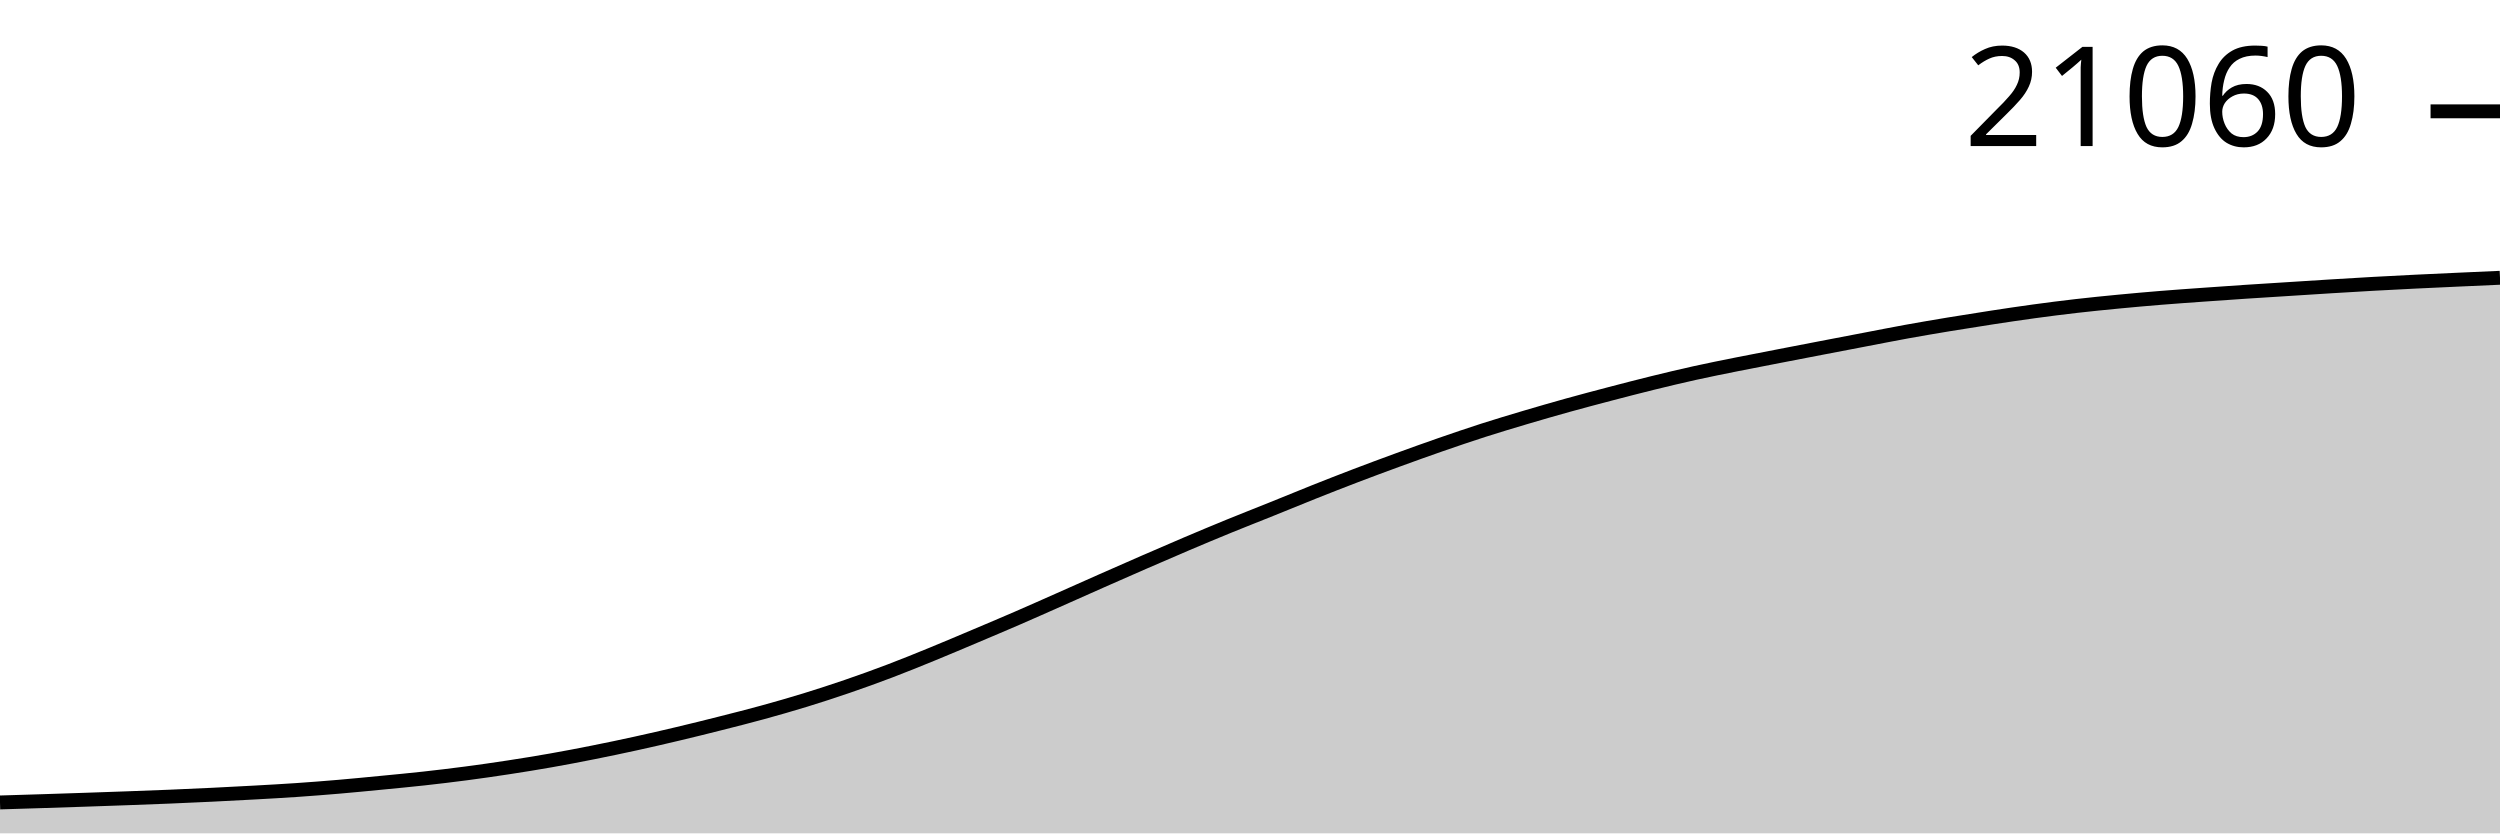
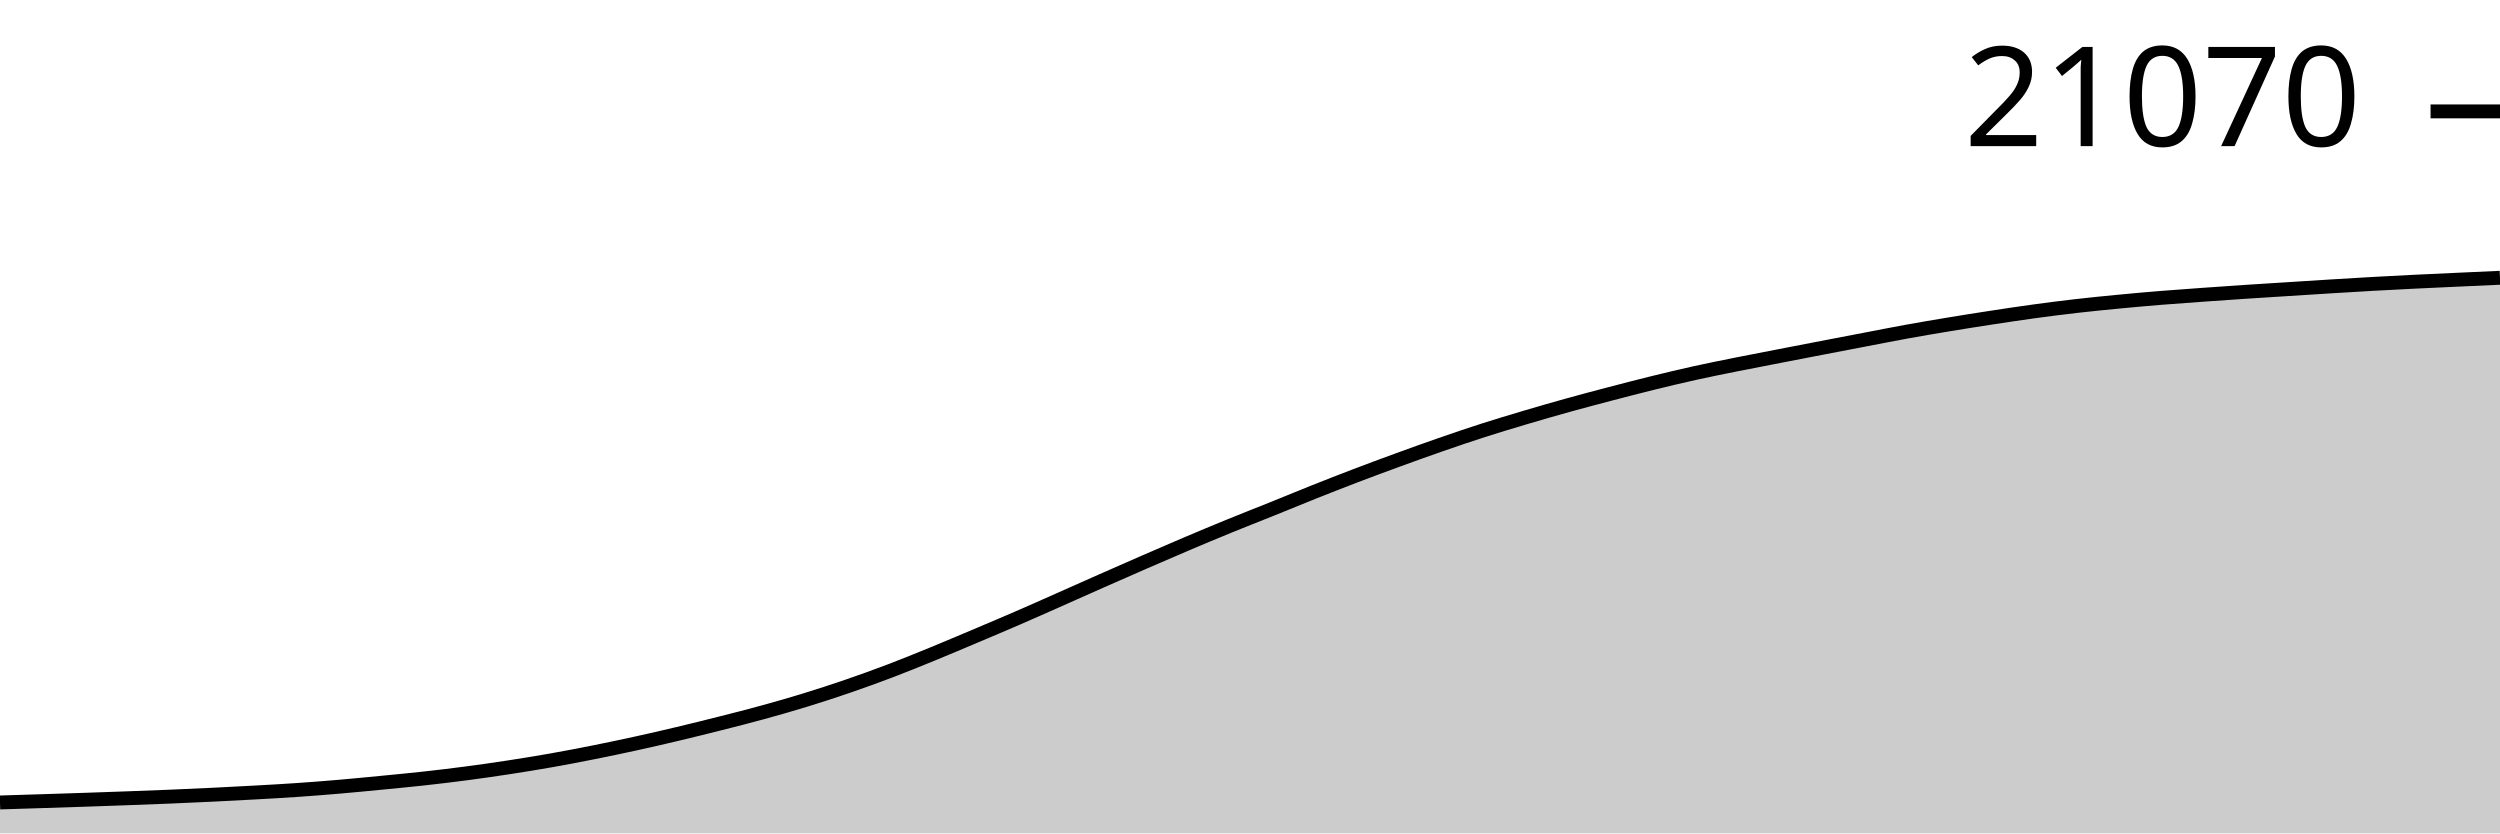
<svg xmlns="http://www.w3.org/2000/svg" viewBox="0 0 180 60">
  <g transform="translate(0,20)">
-     <path class="area" fill="rgba(0, 0, 0, 0.2)" d="M0,37.776C1.017,37.745,2.034,37.714,3.051,37.682C4.068,37.65,5.085,37.617,6.102,37.582C7.119,37.548,8.136,37.513,9.153,37.475C10.169,37.438,11.186,37.401,12.203,37.359C13.22,37.316,14.237,37.271,15.254,37.222C16.271,37.172,17.288,37.119,18.305,37.063C19.322,37.006,20.339,36.951,21.356,36.881C22.373,36.811,23.39,36.732,24.407,36.645C25.424,36.558,26.441,36.457,27.458,36.359C28.475,36.26,29.492,36.165,30.508,36.053C31.525,35.94,32.542,35.819,33.559,35.685C34.576,35.551,35.593,35.405,36.61,35.249C37.627,35.093,38.644,34.929,39.661,34.749C40.678,34.57,41.695,34.375,42.712,34.172C43.729,33.97,44.746,33.756,45.763,33.533C46.78,33.31,47.797,33.076,48.814,32.834C49.831,32.593,50.847,32.341,51.864,32.083C52.881,31.826,53.898,31.569,54.915,31.29C55.932,31.01,56.949,30.719,57.966,30.407C58.983,30.094,60,29.763,61.017,29.414C62.034,29.065,63.051,28.699,64.068,28.312C65.085,27.926,66.102,27.512,67.119,27.096C68.136,26.68,69.153,26.247,70.169,25.818C71.186,25.388,72.203,24.96,73.22,24.519C74.237,24.079,75.254,23.624,76.271,23.174C77.288,22.724,78.305,22.268,79.322,21.818C80.339,21.369,81.356,20.92,82.373,20.478C83.39,20.035,84.407,19.593,85.424,19.162C86.441,18.73,87.458,18.304,88.475,17.888C89.492,17.473,90.508,17.077,91.525,16.667C92.542,16.258,93.559,15.836,94.576,15.431C95.593,15.026,96.61,14.628,97.627,14.24C98.644,13.852,99.661,13.474,100.678,13.103C101.695,12.732,102.712,12.366,103.729,12.013C104.746,11.661,105.763,11.313,106.78,10.986C107.797,10.66,108.814,10.355,109.831,10.053C110.847,9.752,111.864,9.458,112.881,9.175C113.898,8.893,114.915,8.624,115.932,8.357C116.949,8.091,117.966,7.826,118.983,7.576C120,7.326,121.017,7.082,122.034,6.857C123.051,6.632,124.068,6.43,125.085,6.226C126.102,6.021,127.119,5.828,128.136,5.631C129.153,5.434,130.169,5.237,131.186,5.042C132.203,4.846,133.22,4.652,134.237,4.457C135.254,4.263,136.271,4.06,137.288,3.875C138.305,3.691,139.322,3.519,140.339,3.35C141.356,3.182,142.373,3.021,143.39,2.865C144.407,2.71,145.424,2.556,146.441,2.418C147.458,2.279,148.475,2.149,149.492,2.032C150.508,1.915,151.525,1.814,152.542,1.716C153.559,1.618,154.576,1.528,155.593,1.445C156.61,1.362,157.627,1.292,158.644,1.219C159.661,1.146,160.678,1.075,161.695,1.007C162.712,0.94,163.729,0.878,164.746,0.813C165.763,0.749,166.78,0.682,167.797,0.619C168.814,0.557,169.831,0.495,170.847,0.438C171.864,0.381,172.881,0.329,173.898,0.279C174.915,0.228,175.932,0.183,176.949,0.137C177.966,0.09,178.983,0.045,180,0L180,40C178.983,40,177.966,40,176.949,40C175.932,40,174.915,40,173.898,40C172.881,40,171.864,40,170.847,40C169.831,40,168.814,40,167.797,40C166.78,40,165.763,40,164.746,40C163.729,40,162.712,40,161.695,40C160.678,40,159.661,40,158.644,40C157.627,40,156.61,40,155.593,40C154.576,40,153.559,40,152.542,40C151.525,40,150.508,40,149.492,40C148.475,40,147.458,40,146.441,40C145.424,40,144.407,40,143.39,40C142.373,40,141.356,40,140.339,40C139.322,40,138.305,40,137.288,40C136.271,40,135.254,40,134.237,40C133.22,40,132.203,40,131.186,40C130.169,40,129.153,40,128.136,40C127.119,40,126.102,40,125.085,40C124.068,40,123.051,40,122.034,40C121.017,40,120,40,118.983,40C117.966,40,116.949,40,115.932,40C114.915,40,113.898,40,112.881,40C111.864,40,110.847,40,109.831,40C108.814,40,107.797,40,106.78,40C105.763,40,104.746,40,103.729,40C102.712,40,101.695,40,100.678,40C99.661,40,98.644,40,97.627,40C96.61,40,95.593,40,94.576,40C93.559,40,92.542,40,91.525,40C90.508,40,89.492,40,88.475,40C87.458,40,86.441,40,85.424,40C84.407,40,83.39,40,82.373,40C81.356,40,80.339,40,79.322,40C78.305,40,77.288,40,76.271,40C75.254,40,74.237,40,73.22,40C72.203,40,71.186,40,70.169,40C69.153,40,68.136,40,67.119,40C66.102,40,65.085,40,64.068,40C63.051,40,62.034,40,61.017,40C60,40,58.983,40,57.966,40C56.949,40,55.932,40,54.915,40C53.898,40,52.881,40,51.864,40C50.847,40,49.831,40,48.814,40C47.797,40,46.78,40,45.763,40C44.746,40,43.729,40,42.712,40C41.695,40,40.678,40,39.661,40C38.644,40,37.627,40,36.61,40C35.593,40,34.576,40,33.559,40C32.542,40,31.525,40,30.508,40C29.492,40,28.475,40,27.458,40C26.441,40,25.424,40,24.407,40C23.39,40,22.373,40,21.356,40C20.339,40,19.322,40,18.305,40C17.288,40,16.271,40,15.254,40C14.237,40,13.22,40,12.203,40C11.186,40,10.169,40,9.153,40C8.136,40,7.119,40,6.102,40C5.085,40,4.068,40,3.051,40C2.034,40,1.017,40,0,40Z" />
-     <path class="line" stroke="black" fill="none" d="M0,37.776C1.017,37.745,2.034,37.714,3.051,37.682C4.068,37.65,5.085,37.617,6.102,37.582C7.119,37.548,8.136,37.513,9.153,37.475C10.169,37.438,11.186,37.401,12.203,37.359C13.22,37.316,14.237,37.271,15.254,37.222C16.271,37.172,17.288,37.119,18.305,37.063C19.322,37.006,20.339,36.951,21.356,36.881C22.373,36.811,23.39,36.732,24.407,36.645C25.424,36.558,26.441,36.457,27.458,36.359C28.475,36.26,29.492,36.165,30.508,36.053C31.525,35.94,32.542,35.819,33.559,35.685C34.576,35.551,35.593,35.405,36.61,35.249C37.627,35.093,38.644,34.929,39.661,34.749C40.678,34.57,41.695,34.375,42.712,34.172C43.729,33.97,44.746,33.756,45.763,33.533C46.78,33.31,47.797,33.076,48.814,32.834C49.831,32.593,50.847,32.341,51.864,32.083C52.881,31.826,53.898,31.569,54.915,31.29C55.932,31.01,56.949,30.719,57.966,30.407C58.983,30.094,60,29.763,61.017,29.414C62.034,29.065,63.051,28.699,64.068,28.312C65.085,27.926,66.102,27.512,67.119,27.096C68.136,26.68,69.153,26.247,70.169,25.818C71.186,25.388,72.203,24.96,73.22,24.519C74.237,24.079,75.254,23.624,76.271,23.174C77.288,22.724,78.305,22.268,79.322,21.818C80.339,21.369,81.356,20.92,82.373,20.478C83.39,20.035,84.407,19.593,85.424,19.162C86.441,18.73,87.458,18.304,88.475,17.888C89.492,17.473,90.508,17.077,91.525,16.667C92.542,16.258,93.559,15.836,94.576,15.431C95.593,15.026,96.61,14.628,97.627,14.24C98.644,13.852,99.661,13.474,100.678,13.103C101.695,12.732,102.712,12.366,103.729,12.013C104.746,11.661,105.763,11.313,106.78,10.986C107.797,10.66,108.814,10.355,109.831,10.053C110.847,9.752,111.864,9.458,112.881,9.175C113.898,8.893,114.915,8.624,115.932,8.357C116.949,8.091,117.966,7.826,118.983,7.576C120,7.326,121.017,7.082,122.034,6.857C123.051,6.632,124.068,6.43,125.085,6.226C126.102,6.021,127.119,5.828,128.136,5.631C129.153,5.434,130.169,5.237,131.186,5.042C132.203,4.846,133.22,4.652,134.237,4.457C135.254,4.263,136.271,4.06,137.288,3.875C138.305,3.691,139.322,3.519,140.339,3.35C141.356,3.182,142.373,3.021,143.39,2.865C144.407,2.71,145.424,2.556,146.441,2.418C147.458,2.279,148.475,2.149,149.492,2.032C150.508,1.915,151.525,1.814,152.542,1.716C153.559,1.618,154.576,1.528,155.593,1.445C156.61,1.362,157.627,1.292,158.644,1.219C159.661,1.146,160.678,1.075,161.695,1.007C162.712,0.94,163.729,0.878,164.746,0.813C165.763,0.749,166.78,0.682,167.797,0.619C168.814,0.557,169.831,0.495,170.847,0.438C171.864,0.381,172.881,0.329,173.898,0.279C174.915,0.228,175.932,0.183,176.949,0.137C177.966,0.09,178.983,0.045,180,0" />
-     <path class="axis-ceiling" stroke-width="1" stroke="black" fill="none" d="M175,-11.984L180,-11.984" />
-     <text class="axis-ceiling-label" font-family="sans-serif" text-anchor="end" font-size="10px" x="170" y="-9.484">21060</text>
+     <path class="area" fill="rgba(0, 0, 0, 0.2)" d="M0,37.777C1.017,37.745,2.034,37.714,3.051,37.682C4.068,37.65,5.085,37.617,6.102,37.583C7.119,37.548,8.136,37.513,9.153,37.476C10.169,37.438,11.186,37.401,12.203,37.359C13.22,37.316,14.237,37.271,15.254,37.222C16.271,37.173,17.288,37.12,18.305,37.063C19.322,37.006,20.339,36.951,21.356,36.881C22.373,36.812,23.39,36.732,24.407,36.645C25.424,36.558,26.441,36.458,27.458,36.359C28.475,36.26,29.492,36.165,30.508,36.053C31.525,35.941,32.542,35.819,33.559,35.685C34.576,35.551,35.593,35.406,36.61,35.25C37.627,35.094,38.644,34.929,39.661,34.75C40.678,34.57,41.695,34.375,42.712,34.173C43.729,33.97,44.746,33.757,45.763,33.534C46.78,33.311,47.797,33.076,48.814,32.835C49.831,32.593,50.847,32.341,51.864,32.084C52.881,31.826,53.898,31.57,54.915,31.29C55.932,31.011,56.949,30.72,57.966,30.407C58.983,30.095,60,29.764,61.017,29.415C62.034,29.066,63.051,28.699,64.068,28.313C65.085,27.927,66.102,27.513,67.119,27.097C68.136,26.681,69.153,26.248,70.169,25.819C71.186,25.389,72.203,24.961,73.22,24.52C74.237,24.08,75.254,23.625,76.271,23.175C77.288,22.725,78.305,22.269,79.322,21.819C80.339,21.37,81.356,20.921,82.373,20.479C83.39,20.036,84.407,19.595,85.424,19.163C86.441,18.732,87.458,18.305,88.475,17.89C89.492,17.474,90.508,17.078,91.525,16.669C92.542,16.259,93.559,15.837,94.576,15.432C95.593,15.028,96.61,14.629,97.627,14.241C98.644,13.853,99.661,13.476,100.678,13.105C101.695,12.734,102.712,12.368,103.729,12.015C104.746,11.662,105.763,11.315,106.78,10.988C107.797,10.661,108.814,10.357,109.831,10.055C110.847,9.754,111.864,9.46,112.881,9.177C113.898,8.895,114.915,8.626,115.932,8.359C116.949,8.093,117.966,7.828,118.983,7.578C120,7.328,121.017,7.084,122.034,6.859C123.051,6.634,124.068,6.432,125.085,6.228C126.102,6.023,127.119,5.831,128.136,5.633C129.153,5.436,130.169,5.239,131.186,5.044C132.203,4.848,133.22,4.654,134.237,4.459C135.254,4.265,136.271,4.062,137.288,3.877C138.305,3.693,139.322,3.521,140.339,3.353C141.356,3.184,142.373,3.023,143.39,2.868C144.407,2.712,145.424,2.559,146.441,2.42C147.458,2.281,148.475,2.151,149.492,2.034C150.508,1.918,151.525,1.816,152.542,1.719C153.559,1.621,154.576,1.53,155.593,1.447C156.61,1.365,157.627,1.294,158.644,1.221C159.661,1.148,160.678,1.077,161.695,1.01C162.712,0.942,163.729,0.88,164.746,0.816C165.763,0.751,166.78,0.684,167.797,0.622C168.814,0.559,169.831,0.497,170.847,0.44C171.864,0.383,172.881,0.331,173.898,0.281C174.915,0.231,175.932,0.186,176.949,0.139C177.966,0.092,178.983,0.046,180,0L180,40C178.983,40,177.966,40,176.949,40C175.932,40,174.915,40,173.898,40C172.881,40,171.864,40,170.847,40C169.831,40,168.814,40,167.797,40C166.78,40,165.763,40,164.746,40C163.729,40,162.712,40,161.695,40C160.678,40,159.661,40,158.644,40C157.627,40,156.61,40,155.593,40C154.576,40,153.559,40,152.542,40C151.525,40,150.508,40,149.492,40C148.475,40,147.458,40,146.441,40C145.424,40,144.407,40,143.39,40C142.373,40,141.356,40,140.339,40C139.322,40,138.305,40,137.288,40C136.271,40,135.254,40,134.237,40C133.22,40,132.203,40,131.186,40C130.169,40,129.153,40,128.136,40C127.119,40,126.102,40,125.085,40C124.068,40,123.051,40,122.034,40C121.017,40,120,40,118.983,40C117.966,40,116.949,40,115.932,40C114.915,40,113.898,40,112.881,40C111.864,40,110.847,40,109.831,40C108.814,40,107.797,40,106.78,40C105.763,40,104.746,40,103.729,40C102.712,40,101.695,40,100.678,40C99.661,40,98.644,40,97.627,40C96.61,40,95.593,40,94.576,40C93.559,40,92.542,40,91.525,40C90.508,40,89.492,40,88.475,40C87.458,40,86.441,40,85.424,40C84.407,40,83.39,40,82.373,40C81.356,40,80.339,40,79.322,40C78.305,40,77.288,40,76.271,40C75.254,40,74.237,40,73.22,40C72.203,40,71.186,40,70.169,40C69.153,40,68.136,40,67.119,40C66.102,40,65.085,40,64.068,40C63.051,40,62.034,40,61.017,40C60,40,58.983,40,57.966,40C56.949,40,55.932,40,54.915,40C53.898,40,52.881,40,51.864,40C50.847,40,49.831,40,48.814,40C47.797,40,46.78,40,45.763,40C44.746,40,43.729,40,42.712,40C41.695,40,40.678,40,39.661,40C38.644,40,37.627,40,36.61,40C35.593,40,34.576,40,33.559,40C32.542,40,31.525,40,30.508,40C29.492,40,28.475,40,27.458,40C26.441,40,25.424,40,24.407,40C23.39,40,22.373,40,21.356,40C20.339,40,19.322,40,18.305,40C17.288,40,16.271,40,15.254,40C14.237,40,13.22,40,12.203,40C11.186,40,10.169,40,9.153,40C8.136,40,7.119,40,6.102,40C5.085,40,4.068,40,3.051,40C2.034,40,1.017,40,0,40Z" />
+     <path class="line" stroke="black" fill="none" d="M0,37.777C1.017,37.745,2.034,37.714,3.051,37.682C4.068,37.65,5.085,37.617,6.102,37.583C7.119,37.548,8.136,37.513,9.153,37.476C10.169,37.438,11.186,37.401,12.203,37.359C13.22,37.316,14.237,37.271,15.254,37.222C16.271,37.173,17.288,37.12,18.305,37.063C19.322,37.006,20.339,36.951,21.356,36.881C22.373,36.812,23.39,36.732,24.407,36.645C25.424,36.558,26.441,36.458,27.458,36.359C28.475,36.26,29.492,36.165,30.508,36.053C31.525,35.941,32.542,35.819,33.559,35.685C34.576,35.551,35.593,35.406,36.61,35.25C37.627,35.094,38.644,34.929,39.661,34.75C40.678,34.57,41.695,34.375,42.712,34.173C43.729,33.97,44.746,33.757,45.763,33.534C46.78,33.311,47.797,33.076,48.814,32.835C49.831,32.593,50.847,32.341,51.864,32.084C52.881,31.826,53.898,31.57,54.915,31.29C55.932,31.011,56.949,30.72,57.966,30.407C58.983,30.095,60,29.764,61.017,29.415C62.034,29.066,63.051,28.699,64.068,28.313C65.085,27.927,66.102,27.513,67.119,27.097C68.136,26.681,69.153,26.248,70.169,25.819C71.186,25.389,72.203,24.961,73.22,24.52C74.237,24.08,75.254,23.625,76.271,23.175C77.288,22.725,78.305,22.269,79.322,21.819C80.339,21.37,81.356,20.921,82.373,20.479C83.39,20.036,84.407,19.595,85.424,19.163C86.441,18.732,87.458,18.305,88.475,17.89C89.492,17.474,90.508,17.078,91.525,16.669C92.542,16.259,93.559,15.837,94.576,15.432C95.593,15.028,96.61,14.629,97.627,14.241C98.644,13.853,99.661,13.476,100.678,13.105C101.695,12.734,102.712,12.368,103.729,12.015C104.746,11.662,105.763,11.315,106.78,10.988C107.797,10.661,108.814,10.357,109.831,10.055C110.847,9.754,111.864,9.46,112.881,9.177C113.898,8.895,114.915,8.626,115.932,8.359C116.949,8.093,117.966,7.828,118.983,7.578C120,7.328,121.017,7.084,122.034,6.859C123.051,6.634,124.068,6.432,125.085,6.228C126.102,6.023,127.119,5.831,128.136,5.633C129.153,5.436,130.169,5.239,131.186,5.044C132.203,4.848,133.22,4.654,134.237,4.459C135.254,4.265,136.271,4.062,137.288,3.877C138.305,3.693,139.322,3.521,140.339,3.353C141.356,3.184,142.373,3.023,143.39,2.868C144.407,2.712,145.424,2.559,146.441,2.42C147.458,2.281,148.475,2.151,149.492,2.034C150.508,1.918,151.525,1.816,152.542,1.719C153.559,1.621,154.576,1.53,155.593,1.447C156.61,1.365,157.627,1.294,158.644,1.221C159.661,1.148,160.678,1.077,161.695,1.01C162.712,0.942,163.729,0.88,164.746,0.816C165.763,0.751,166.78,0.684,167.797,0.622C168.814,0.559,169.831,0.497,170.847,0.44C171.864,0.383,172.881,0.331,173.898,0.281C174.915,0.231,175.932,0.186,176.949,0.139C177.966,0.092,178.983,0.046,180,0" />
+     <path class="axis-ceiling" stroke-width="1" stroke="black" fill="none" d="M175,-11.98L180,-11.98" />
+     <text class="axis-ceiling-label" font-family="sans-serif" text-anchor="end" font-size="10px" x="170" y="-9.48">21070</text>
  </g>
</svg>
